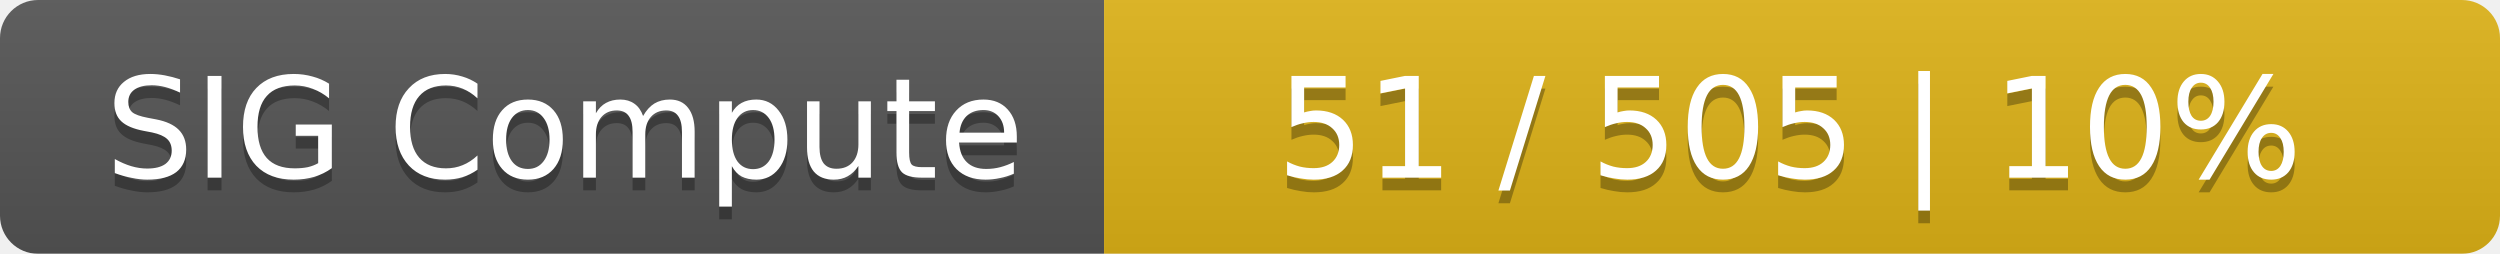
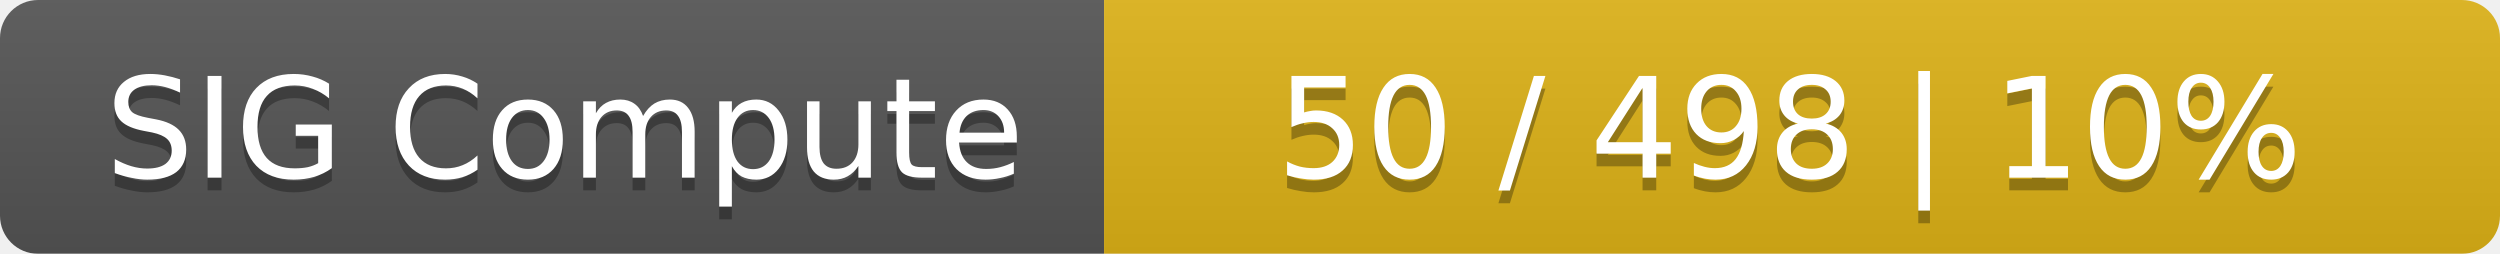
<svg xmlns="http://www.w3.org/2000/svg" width="197" height="20">
  <linearGradient id="smooth" x2="0" y2="100%">
    <stop offset="0" stop-color="#bbb" stop-opacity=".1" />
    <stop offset="1" stop-opacity=".1" />
  </linearGradient>
  <mask id="round">
    <rect width="197" height="20" rx="3" fill="#fff" />
  </mask>
  <g mask="url(#round)">
    <rect width="87" height="20" fill="#555" />
    <rect x="87" width="110" height="20" fill="#dfb317" />
    <rect width="197" height="20" fill="url(#smooth)" />
  </g>
  <g fill="#fff" text-anchor="middle" font-family="DejaVu Sans,Verdana,Geneva,sans-serif" font-size="11">
    <text x="44.5" y="15" fill="#010101" fill-opacity=".3">SIG Compute</text>
    <text x="44.5" y="14">SIG Compute</text>
-     <text x="141" y="15" fill="#010101" fill-opacity=".3">51 / 505    |    10%</text>
-     <text x="141" y="14">51 / 505    |    10%</text>
+     <text x="141" y="15" fill="#010101" fill-opacity=".3">50 / 498    |    10%</text>
+     <text x="141" y="14">50 / 498    |    10%</text>
  </g>
</svg>
